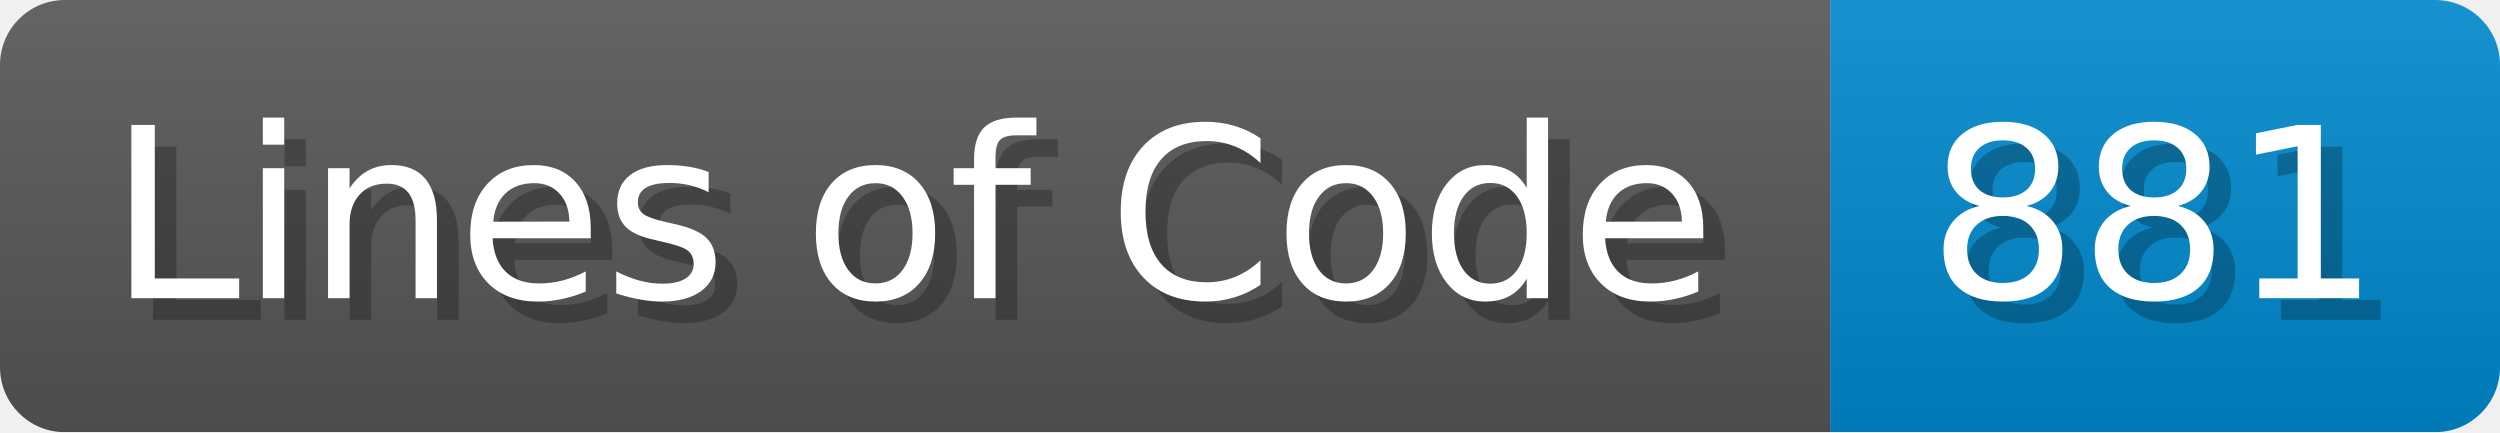
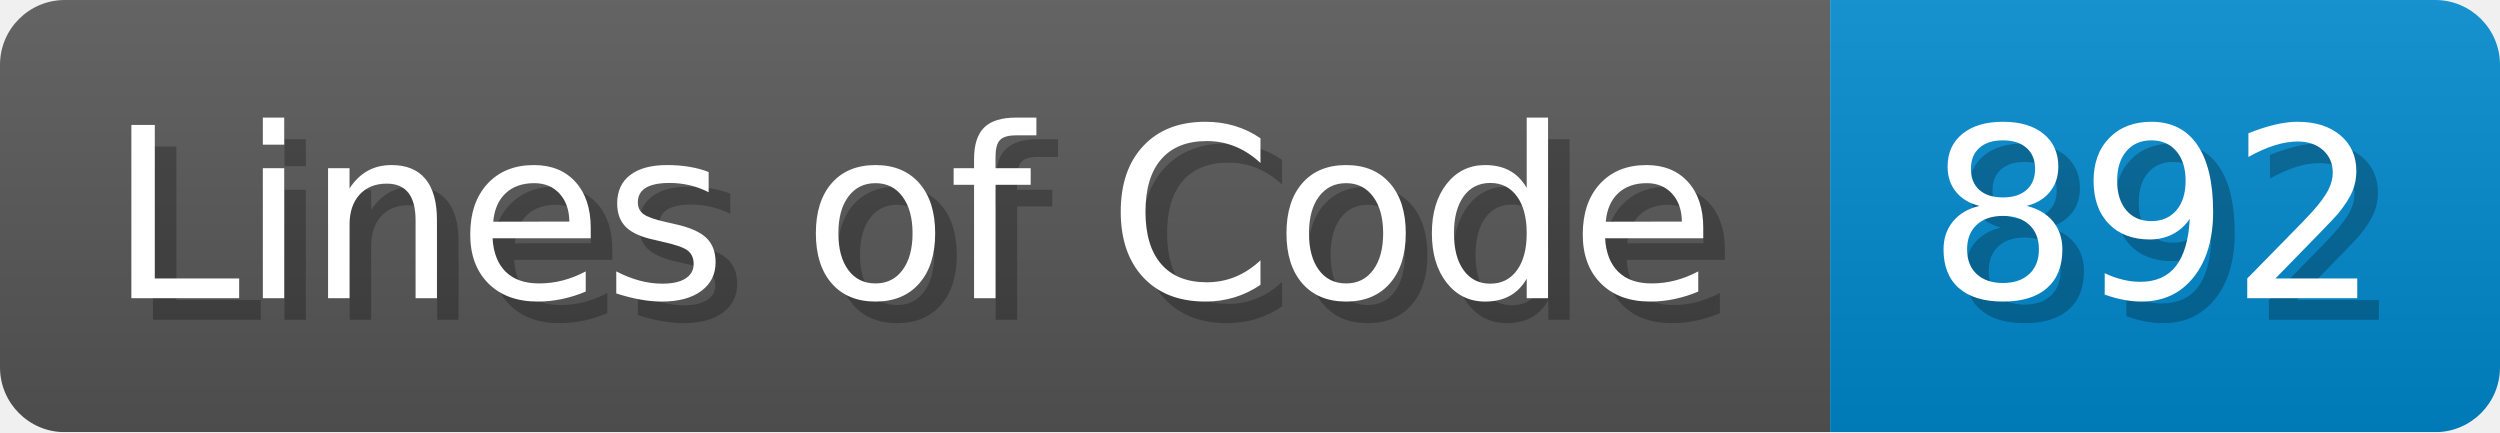
<svg xmlns="http://www.w3.org/2000/svg" width="115.7" height="20" viewBox="0 0 1157 200">
  <linearGradient id="a" x2="0" y2="100%">
    <stop offset="0" stop-opacity=".1" stop-color="#EEE" />
    <stop offset="1" stop-opacity=".1" />
  </linearGradient>
  <mask id="m">
    <rect width="1157" height="200" rx="30" fill="#FFF" />
  </mask>
  <g mask="url(#m)">
    <rect width="847" height="200" fill="#555" />
    <rect width="310" height="200" fill="#08C" x="847" />
    <rect width="1157" height="200" fill="url(#a)" />
  </g>
  <g fill="#fff" text-anchor="start" font-family="Verdana,DejaVu Sans,sans-serif" font-size="110">
    <text x="60" y="148" textLength="747" fill="#000" opacity="0.25">Lines of Code</text>
    <text x="50" y="138" textLength="747">Lines of Code</text>
-     <text x="902" y="148" textLength="210" fill="#000" opacity="0.25">881</text>
-     <text x="892" y="138" textLength="210">881</text>
+     <text x="902" y="148" textLength="210" fill="#000" opacity="0.25">892</text>
+     <text x="892" y="138" textLength="210">892</text>
  </g>
</svg>
